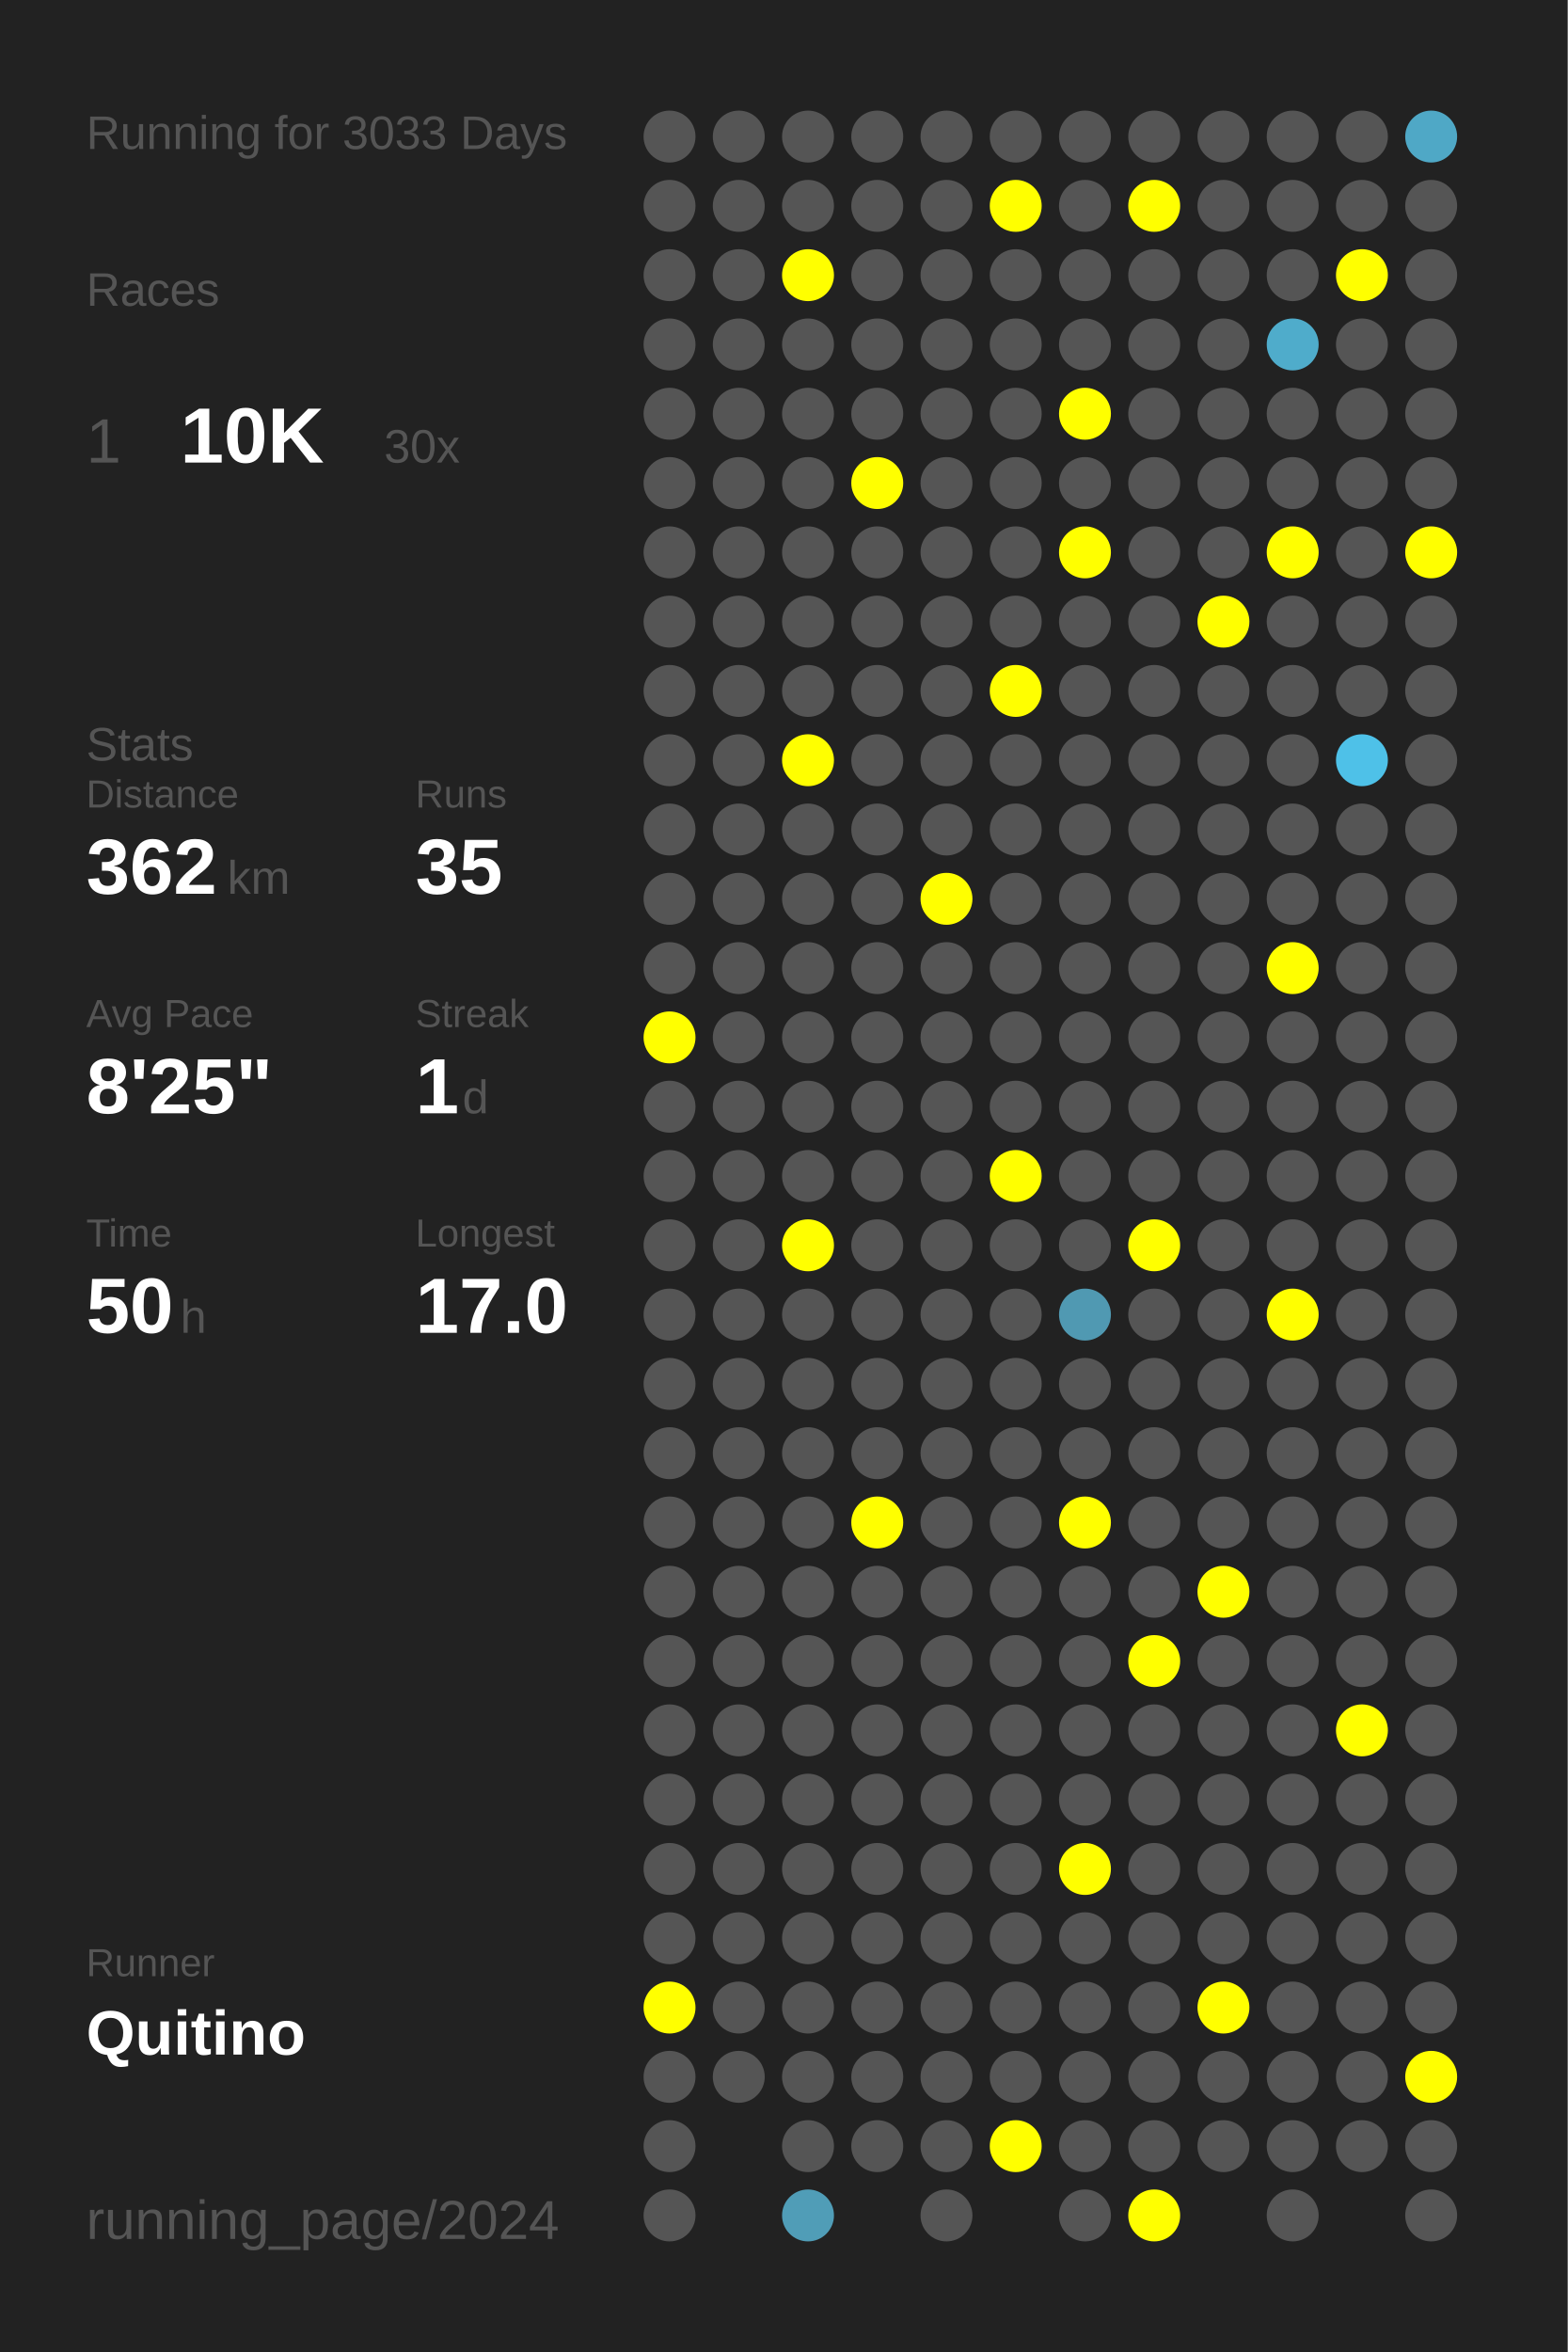
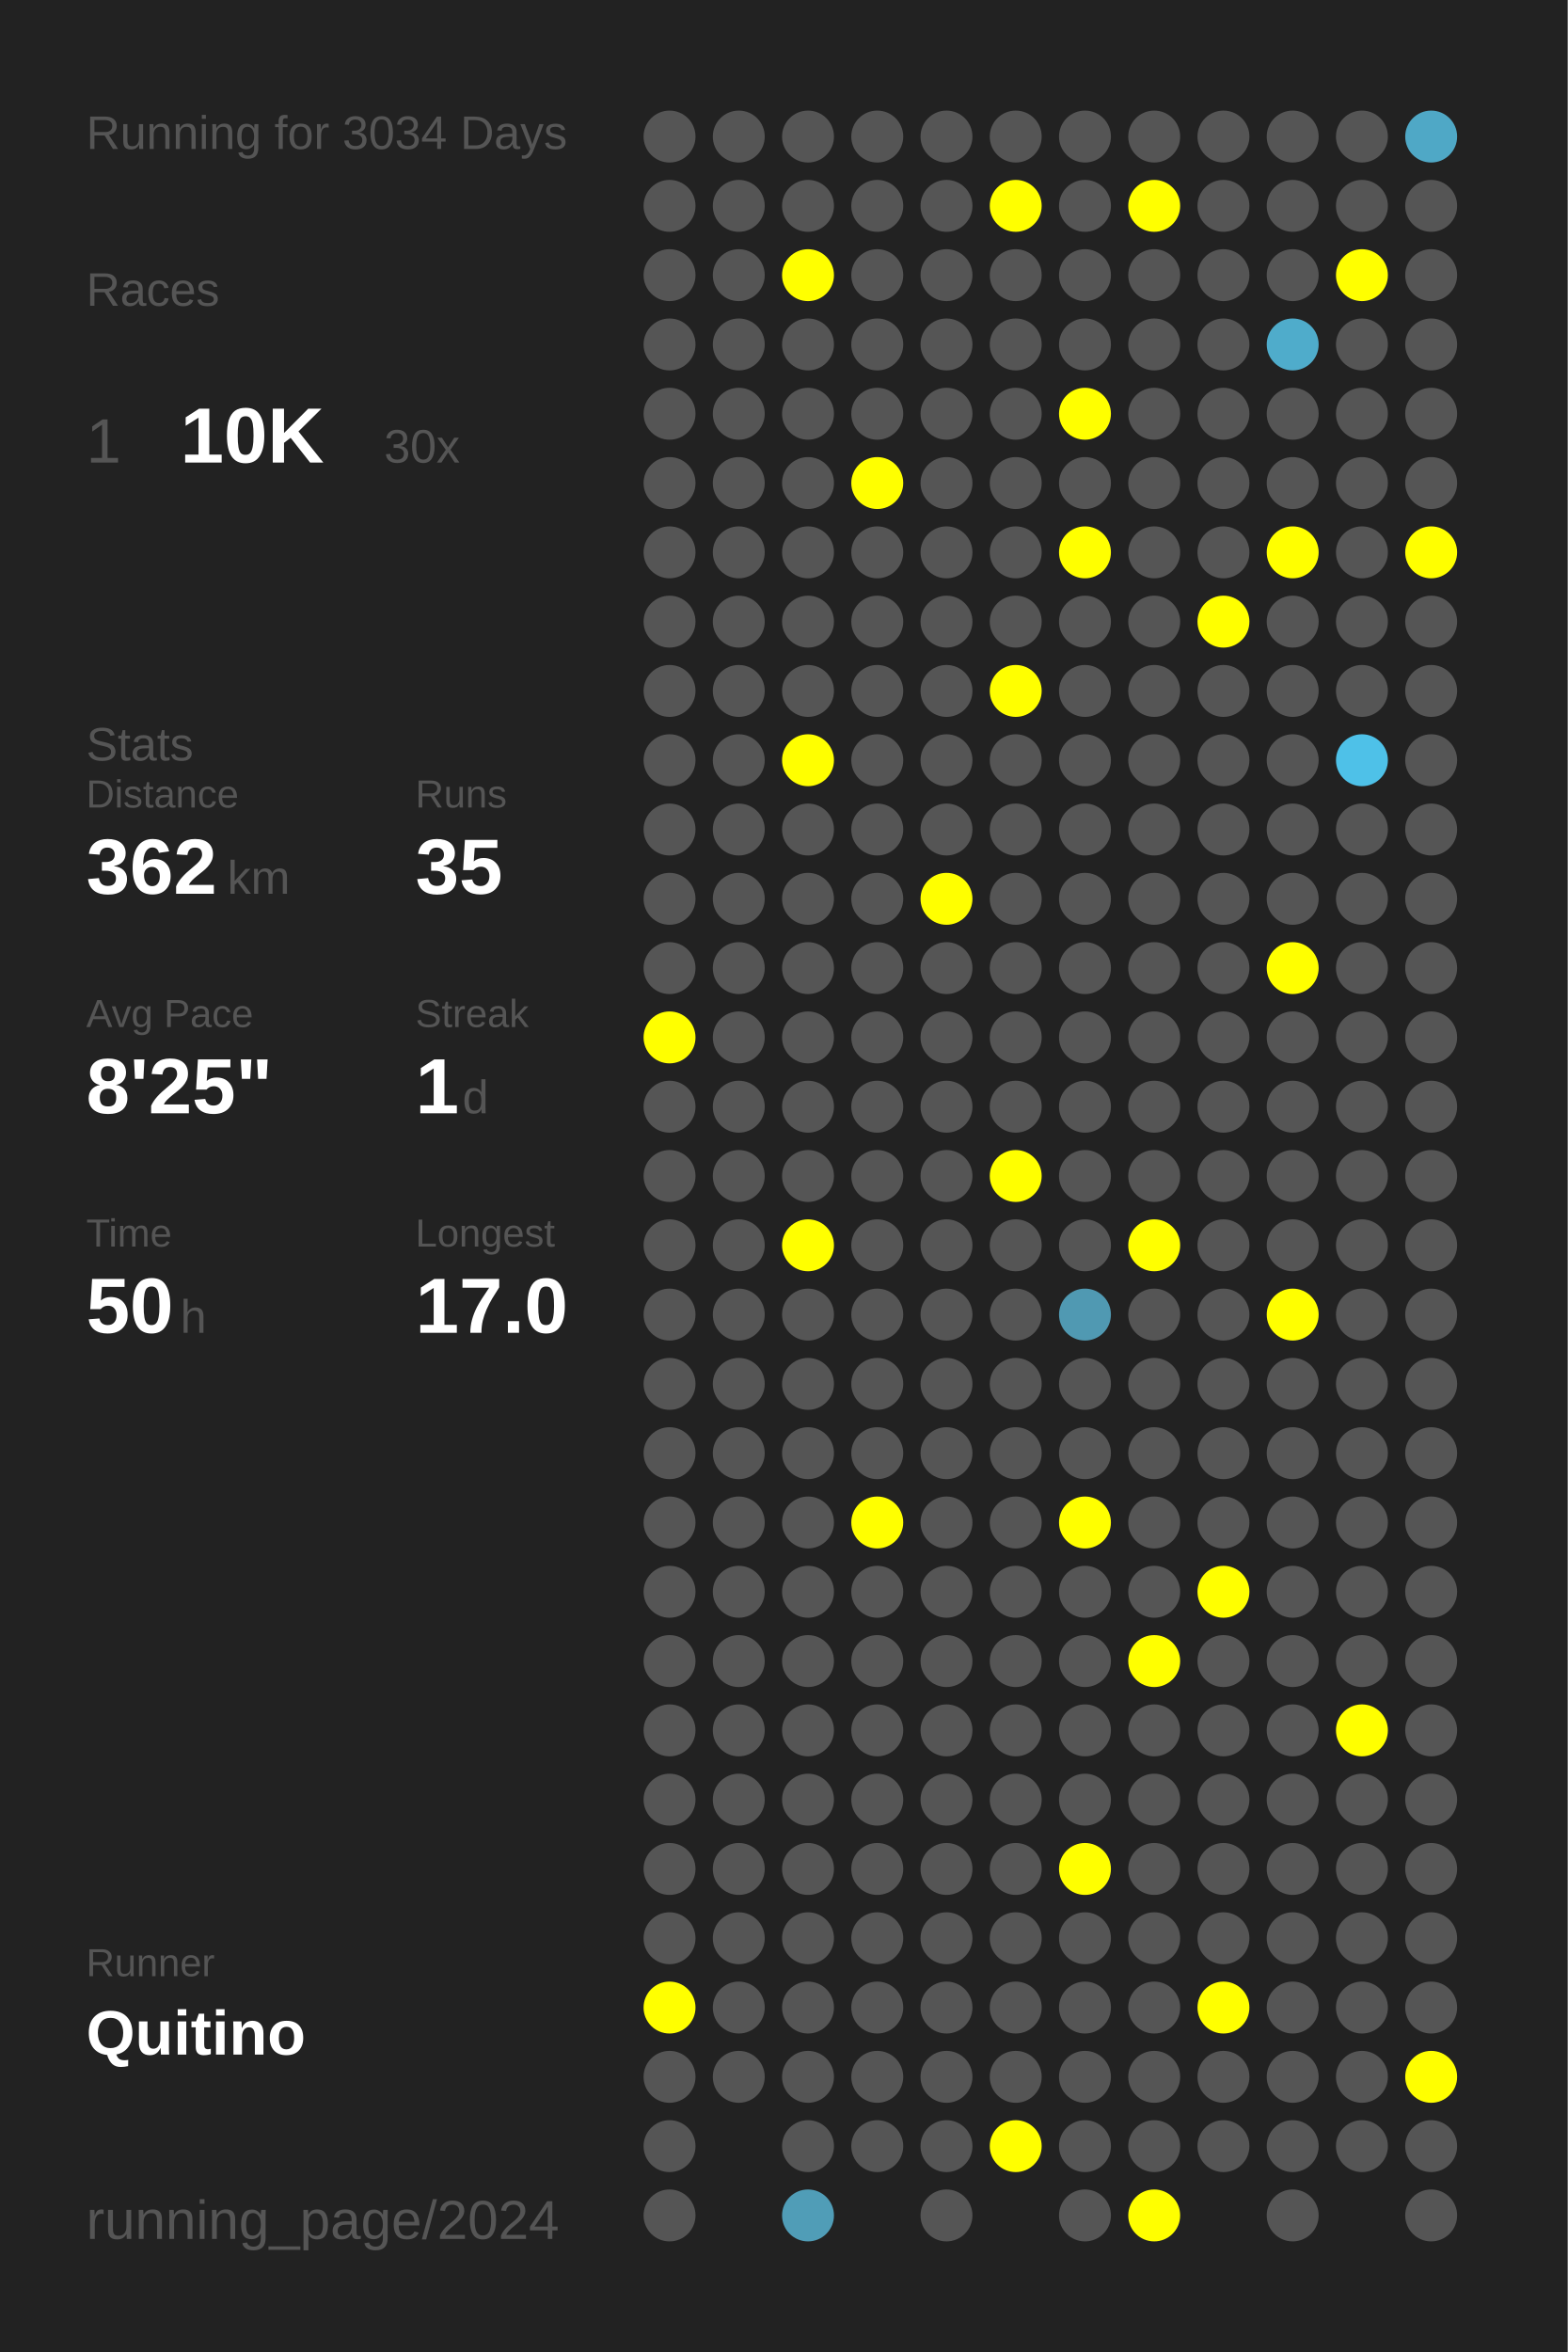
<svg xmlns="http://www.w3.org/2000/svg" baseProfile="full" height="300mm" version="1.1" viewBox="0,0,200,300" width="200mm">
  <defs />
  <rect fill="#222222" height="300" width="200" x="0" y="0" />
-   <text fill="#555555" style="font-size:6px; font-family:Arial;" x="11" y="19">Running for 3033 Days</text>
+   <text fill="#555555" style="font-size:6px; font-family:Arial;" x="11" y="19">Running for 3034 Days</text>
  <text fill="#555555" style="font-size:6px; font-family:Arial;" x="11" y="39">Races</text>
  <text fill="#555555" style="font-size:8px; font-family:Arial;" x="11" y="59">1</text>
  <text fill="#FFFFFF" style="font-size:10px; font-family:Arial; font-weight:bold;" x="23" y="59">10K</text>
  <text fill="#555555" style="font-size:6px; font-family:Arial;" x="49" y="59">30x</text>
  <text fill="#555555" style="font-size:6px; font-family:Arial;" x="11" y="97">Stats</text>
  <text fill="#555555" style="font-size:5px; font-family:Arial;" x="11" y="103">Distance</text>
  <text fill="#FFFFFF" style="font-size:10px; font-family:Arial; font-weight:bold;" x="11" y="114">362</text>
  <text fill="#555555" style="font-size:6px; font-family:Arial;" x="29" y="114">km</text>
  <text fill="#555555" style="font-size:5px; font-family:Arial;" x="53" y="103">Runs</text>
  <text fill="#FFFFFF" style="font-size:10px; font-family:Arial; font-weight:bold;" x="53" y="114">35</text>
  <text fill="#555555" style="font-size:5px; font-family:Arial;" x="11" y="131">Avg Pace</text>
  <text fill="#FFFFFF" style="font-size:10px; font-family:Arial; font-weight:bold;" x="11" y="142">8'25"</text>
  <text fill="#555555" style="font-size:5px; font-family:Arial;" x="53" y="131">Streak</text>
  <text fill="#FFFFFF" style="font-size:10px; font-family:Arial; font-weight:bold;" x="53" y="142">1</text>
  <text fill="#555555" style="font-size:6px; font-family:Arial;" x="59" y="142">d</text>
  <text fill="#555555" style="font-size:5px; font-family:Arial;" x="11" y="159">Time</text>
  <text fill="#FFFFFF" style="font-size:10px; font-family:Arial; font-weight:bold;" x="11" y="170">50</text>
  <text fill="#555555" style="font-size:6px; font-family:Arial;" x="23" y="170">h</text>
  <text fill="#555555" style="font-size:5px; font-family:Arial;" x="53" y="159">Longest</text>
  <text fill="#FFFFFF" style="font-size:10px; font-family:Arial; font-weight:bold;" x="53" y="170">17.0</text>
  <text fill="#555555" style="font-size:5px; font-family:Arial;" x="11" y="252.065">Runner</text>
  <text fill="#FFFFFF" style="font-size:8px; font-family:Arial; font-weight:bold;" x="11" y="262.065">Quitino</text>
  <text fill="#555555" style="font-size:7px; font-family:Arial;" x="11" y="285.581">running_page/2024</text>
  <circle cx="85.417" cy="17.419" fill="#555555" r="3.312" />
  <circle cx="85.417" cy="26.258" fill="#555555" r="3.312" />
  <circle cx="85.417" cy="35.097" fill="#555555" r="3.312" />
  <circle cx="85.417" cy="43.935" fill="#555555" r="3.312" />
  <circle cx="85.417" cy="52.774" fill="#555555" r="3.312" />
  <circle cx="85.417" cy="61.613" fill="#555555" r="3.312" />
  <circle cx="85.417" cy="70.452" fill="#555555" r="3.312" />
  <circle cx="85.417" cy="79.29" fill="#555555" r="3.312" />
  <circle cx="85.417" cy="88.129" fill="#555555" r="3.312" />
  <circle cx="85.417" cy="96.968" fill="#555555" r="3.312" />
  <circle cx="85.417" cy="105.806" fill="#555555" r="3.312" />
  <circle cx="85.417" cy="114.645" fill="#555555" r="3.312" />
  <circle cx="85.417" cy="123.484" fill="#555555" r="3.312" />
  <circle cx="85.417" cy="132.323" fill="#FFFF00" r="3.312" />
  <circle cx="85.417" cy="141.161" fill="#555555" r="3.312" />
  <circle cx="85.417" cy="150" fill="#555555" r="3.312" />
  <circle cx="85.417" cy="158.839" fill="#555555" r="3.312" />
  <circle cx="85.417" cy="167.677" fill="#555555" r="3.312" />
  <circle cx="85.417" cy="176.516" fill="#555555" r="3.312" />
  <circle cx="85.417" cy="185.355" fill="#555555" r="3.312" />
  <circle cx="85.417" cy="194.194" fill="#555555" r="3.312" />
  <circle cx="85.417" cy="203.032" fill="#555555" r="3.312" />
  <circle cx="85.417" cy="211.871" fill="#555555" r="3.312" />
  <circle cx="85.417" cy="220.71" fill="#555555" r="3.312" />
  <circle cx="85.417" cy="229.548" fill="#555555" r="3.312" />
  <circle cx="85.417" cy="238.387" fill="#555555" r="3.312" />
  <circle cx="85.417" cy="247.226" fill="#555555" r="3.312" />
  <circle cx="85.417" cy="256.065" fill="#FFFF00" r="3.312" />
  <circle cx="85.417" cy="264.903" fill="#555555" r="3.312" />
  <circle cx="85.417" cy="273.742" fill="#555555" r="3.312" />
  <circle cx="85.417" cy="282.581" fill="#555555" r="3.312" />
  <circle cx="94.25" cy="17.419" fill="#555555" r="3.312" />
  <circle cx="94.25" cy="26.258" fill="#555555" r="3.312" />
  <circle cx="94.25" cy="35.097" fill="#555555" r="3.312" />
  <circle cx="94.25" cy="43.935" fill="#555555" r="3.312" />
  <circle cx="94.25" cy="52.774" fill="#555555" r="3.312" />
  <circle cx="94.25" cy="61.613" fill="#555555" r="3.312" />
  <circle cx="94.25" cy="70.452" fill="#555555" r="3.312" />
  <circle cx="94.25" cy="79.29" fill="#555555" r="3.312" />
  <circle cx="94.25" cy="88.129" fill="#555555" r="3.312" />
  <circle cx="94.25" cy="96.968" fill="#555555" r="3.312" />
  <circle cx="94.25" cy="105.806" fill="#555555" r="3.312" />
  <circle cx="94.25" cy="114.645" fill="#555555" r="3.312" />
  <circle cx="94.25" cy="123.484" fill="#555555" r="3.312" />
  <circle cx="94.25" cy="132.323" fill="#555555" r="3.312" />
  <circle cx="94.25" cy="141.161" fill="#555555" r="3.312" />
  <circle cx="94.25" cy="150" fill="#555555" r="3.312" />
  <circle cx="94.25" cy="158.839" fill="#555555" r="3.312" />
  <circle cx="94.25" cy="167.677" fill="#555555" r="3.312" />
  <circle cx="94.25" cy="176.516" fill="#555555" r="3.312" />
  <circle cx="94.25" cy="185.355" fill="#555555" r="3.312" />
  <circle cx="94.25" cy="194.194" fill="#555555" r="3.312" />
  <circle cx="94.25" cy="203.032" fill="#555555" r="3.312" />
  <circle cx="94.25" cy="211.871" fill="#555555" r="3.312" />
  <circle cx="94.25" cy="220.71" fill="#555555" r="3.312" />
  <circle cx="94.25" cy="229.548" fill="#555555" r="3.312" />
  <circle cx="94.25" cy="238.387" fill="#555555" r="3.312" />
  <circle cx="94.25" cy="247.226" fill="#555555" r="3.312" />
  <circle cx="94.25" cy="256.065" fill="#555555" r="3.312" />
  <circle cx="94.25" cy="264.903" fill="#555555" r="3.312" />
  <circle cx="103.083" cy="17.419" fill="#555555" r="3.312" />
  <circle cx="103.083" cy="26.258" fill="#555555" r="3.312" />
  <circle cx="103.083" cy="35.097" fill="#FFFF00" r="3.312" />
  <circle cx="103.083" cy="43.935" fill="#555555" r="3.312" />
  <circle cx="103.083" cy="52.774" fill="#555555" r="3.312" />
  <circle cx="103.083" cy="61.613" fill="#555555" r="3.312" />
  <circle cx="103.083" cy="70.452" fill="#555555" r="3.312" />
  <circle cx="103.083" cy="79.29" fill="#555555" r="3.312" />
  <circle cx="103.083" cy="88.129" fill="#555555" r="3.312" />
  <circle cx="103.083" cy="96.968" fill="#FFFF00" r="3.312" />
  <circle cx="103.083" cy="105.806" fill="#555555" r="3.312" />
  <circle cx="103.083" cy="114.645" fill="#555555" r="3.312" />
  <circle cx="103.083" cy="123.484" fill="#555555" r="3.312" />
  <circle cx="103.083" cy="132.323" fill="#555555" r="3.312" />
  <circle cx="103.083" cy="141.161" fill="#555555" r="3.312" />
  <circle cx="103.083" cy="150" fill="#555555" r="3.312" />
  <circle cx="103.083" cy="158.839" fill="#FFFF00" r="3.312" />
  <circle cx="103.083" cy="167.677" fill="#555555" r="3.312" />
  <circle cx="103.083" cy="176.516" fill="#555555" r="3.312" />
  <circle cx="103.083" cy="185.355" fill="#555555" r="3.312" />
  <circle cx="103.083" cy="194.194" fill="#555555" r="3.312" />
  <circle cx="103.083" cy="203.032" fill="#555555" r="3.312" />
  <circle cx="103.083" cy="211.871" fill="#555555" r="3.312" />
  <circle cx="103.083" cy="220.71" fill="#555555" r="3.312" />
  <circle cx="103.083" cy="229.548" fill="#555555" r="3.312" />
  <circle cx="103.083" cy="238.387" fill="#555555" r="3.312" />
  <circle cx="103.083" cy="247.226" fill="#555555" r="3.312" />
  <circle cx="103.083" cy="256.065" fill="#555555" r="3.312" />
  <circle cx="103.083" cy="264.903" fill="#555555" r="3.312" />
  <circle cx="103.083" cy="273.742" fill="#555555" r="3.312" />
  <circle cx="103.083" cy="282.581" fill="#509db7" r="3.312" />
  <circle cx="111.917" cy="17.419" fill="#555555" r="3.312" />
  <circle cx="111.917" cy="26.258" fill="#555555" r="3.312" />
  <circle cx="111.917" cy="35.097" fill="#555555" r="3.312" />
  <circle cx="111.917" cy="43.935" fill="#555555" r="3.312" />
  <circle cx="111.917" cy="52.774" fill="#555555" r="3.312" />
  <circle cx="111.917" cy="61.613" fill="#FFFF00" r="3.312" />
  <circle cx="111.917" cy="70.452" fill="#555555" r="3.312" />
  <circle cx="111.917" cy="79.29" fill="#555555" r="3.312" />
  <circle cx="111.917" cy="88.129" fill="#555555" r="3.312" />
  <circle cx="111.917" cy="96.968" fill="#555555" r="3.312" />
  <circle cx="111.917" cy="105.806" fill="#555555" r="3.312" />
  <circle cx="111.917" cy="114.645" fill="#555555" r="3.312" />
  <circle cx="111.917" cy="123.484" fill="#555555" r="3.312" />
  <circle cx="111.917" cy="132.323" fill="#555555" r="3.312" />
  <circle cx="111.917" cy="141.161" fill="#555555" r="3.312" />
  <circle cx="111.917" cy="150" fill="#555555" r="3.312" />
  <circle cx="111.917" cy="158.839" fill="#555555" r="3.312" />
  <circle cx="111.917" cy="167.677" fill="#555555" r="3.312" />
  <circle cx="111.917" cy="176.516" fill="#555555" r="3.312" />
  <circle cx="111.917" cy="185.355" fill="#555555" r="3.312" />
  <circle cx="111.917" cy="194.194" fill="#FFFF00" r="3.312" />
  <circle cx="111.917" cy="203.032" fill="#555555" r="3.312" />
  <circle cx="111.917" cy="211.871" fill="#555555" r="3.312" />
  <circle cx="111.917" cy="220.71" fill="#555555" r="3.312" />
  <circle cx="111.917" cy="229.548" fill="#555555" r="3.312" />
  <circle cx="111.917" cy="238.387" fill="#555555" r="3.312" />
  <circle cx="111.917" cy="247.226" fill="#555555" r="3.312" />
  <circle cx="111.917" cy="256.065" fill="#555555" r="3.312" />
  <circle cx="111.917" cy="264.903" fill="#555555" r="3.312" />
  <circle cx="111.917" cy="273.742" fill="#555555" r="3.312" />
  <circle cx="120.75" cy="17.419" fill="#555555" r="3.312" />
  <circle cx="120.75" cy="26.258" fill="#555555" r="3.312" />
  <circle cx="120.75" cy="35.097" fill="#555555" r="3.312" />
  <circle cx="120.75" cy="43.935" fill="#555555" r="3.312" />
  <circle cx="120.75" cy="52.774" fill="#555555" r="3.312" />
  <circle cx="120.75" cy="61.613" fill="#555555" r="3.312" />
  <circle cx="120.75" cy="70.452" fill="#555555" r="3.312" />
  <circle cx="120.75" cy="79.29" fill="#555555" r="3.312" />
  <circle cx="120.75" cy="88.129" fill="#555555" r="3.312" />
  <circle cx="120.75" cy="96.968" fill="#555555" r="3.312" />
  <circle cx="120.75" cy="105.806" fill="#555555" r="3.312" />
  <circle cx="120.75" cy="114.645" fill="#FFFF00" r="3.312" />
  <circle cx="120.75" cy="123.484" fill="#555555" r="3.312" />
  <circle cx="120.75" cy="132.323" fill="#555555" r="3.312" />
  <circle cx="120.75" cy="141.161" fill="#555555" r="3.312" />
  <circle cx="120.75" cy="150" fill="#555555" r="3.312" />
  <circle cx="120.75" cy="158.839" fill="#555555" r="3.312" />
  <circle cx="120.75" cy="167.677" fill="#555555" r="3.312" />
  <circle cx="120.75" cy="176.516" fill="#555555" r="3.312" />
  <circle cx="120.75" cy="185.355" fill="#555555" r="3.312" />
  <circle cx="120.75" cy="194.194" fill="#555555" r="3.312" />
  <circle cx="120.75" cy="203.032" fill="#555555" r="3.312" />
  <circle cx="120.75" cy="211.871" fill="#555555" r="3.312" />
  <circle cx="120.75" cy="220.71" fill="#555555" r="3.312" />
  <circle cx="120.75" cy="229.548" fill="#555555" r="3.312" />
  <circle cx="120.75" cy="238.387" fill="#555555" r="3.312" />
  <circle cx="120.75" cy="247.226" fill="#555555" r="3.312" />
  <circle cx="120.75" cy="256.065" fill="#555555" r="3.312" />
  <circle cx="120.75" cy="264.903" fill="#555555" r="3.312" />
  <circle cx="120.75" cy="273.742" fill="#555555" r="3.312" />
  <circle cx="120.75" cy="282.581" fill="#555555" r="3.312" />
  <circle cx="129.583" cy="17.419" fill="#555555" r="3.312" />
  <circle cx="129.583" cy="26.258" fill="#FFFF00" r="3.312" />
  <circle cx="129.583" cy="35.097" fill="#555555" r="3.312" />
  <circle cx="129.583" cy="43.935" fill="#555555" r="3.312" />
  <circle cx="129.583" cy="52.774" fill="#555555" r="3.312" />
  <circle cx="129.583" cy="61.613" fill="#555555" r="3.312" />
  <circle cx="129.583" cy="70.452" fill="#555555" r="3.312" />
  <circle cx="129.583" cy="79.29" fill="#555555" r="3.312" />
  <circle cx="129.583" cy="88.129" fill="#FFFF00" r="3.312" />
  <circle cx="129.583" cy="96.968" fill="#555555" r="3.312" />
  <circle cx="129.583" cy="105.806" fill="#555555" r="3.312" />
  <circle cx="129.583" cy="114.645" fill="#555555" r="3.312" />
  <circle cx="129.583" cy="123.484" fill="#555555" r="3.312" />
  <circle cx="129.583" cy="132.323" fill="#555555" r="3.312" />
  <circle cx="129.583" cy="141.161" fill="#555555" r="3.312" />
  <circle cx="129.583" cy="150" fill="#FFFF00" r="3.312" />
  <circle cx="129.583" cy="158.839" fill="#555555" r="3.312" />
  <circle cx="129.583" cy="167.677" fill="#555555" r="3.312" />
  <circle cx="129.583" cy="176.516" fill="#555555" r="3.312" />
  <circle cx="129.583" cy="185.355" fill="#555555" r="3.312" />
  <circle cx="129.583" cy="194.194" fill="#555555" r="3.312" />
  <circle cx="129.583" cy="203.032" fill="#555555" r="3.312" />
  <circle cx="129.583" cy="211.871" fill="#555555" r="3.312" />
  <circle cx="129.583" cy="220.71" fill="#555555" r="3.312" />
  <circle cx="129.583" cy="229.548" fill="#555555" r="3.312" />
  <circle cx="129.583" cy="238.387" fill="#555555" r="3.312" />
  <circle cx="129.583" cy="247.226" fill="#555555" r="3.312" />
  <circle cx="129.583" cy="256.065" fill="#555555" r="3.312" />
  <circle cx="129.583" cy="264.903" fill="#555555" r="3.312" />
  <circle cx="129.583" cy="273.742" fill="#FFFF00" r="3.312" />
  <circle cx="138.417" cy="17.419" fill="#555555" r="3.312" />
  <circle cx="138.417" cy="26.258" fill="#555555" r="3.312" />
  <circle cx="138.417" cy="35.097" fill="#555555" r="3.312" />
  <circle cx="138.417" cy="43.935" fill="#555555" r="3.312" />
  <circle cx="138.417" cy="52.774" fill="#FFFF00" r="3.312" />
  <circle cx="138.417" cy="61.613" fill="#555555" r="3.312" />
  <circle cx="138.417" cy="70.452" fill="#FFFF00" r="3.312" />
  <circle cx="138.417" cy="79.29" fill="#555555" r="3.312" />
  <circle cx="138.417" cy="88.129" fill="#555555" r="3.312" />
  <circle cx="138.417" cy="96.968" fill="#555555" r="3.312" />
  <circle cx="138.417" cy="105.806" fill="#555555" r="3.312" />
  <circle cx="138.417" cy="114.645" fill="#555555" r="3.312" />
  <circle cx="138.417" cy="123.484" fill="#555555" r="3.312" />
  <circle cx="138.417" cy="132.323" fill="#555555" r="3.312" />
  <circle cx="138.417" cy="141.161" fill="#555555" r="3.312" />
  <circle cx="138.417" cy="150" fill="#555555" r="3.312" />
  <circle cx="138.417" cy="158.839" fill="#555555" r="3.312" />
  <circle cx="138.417" cy="167.677" fill="#5099b2" r="3.312" />
  <circle cx="138.417" cy="176.516" fill="#555555" r="3.312" />
  <circle cx="138.417" cy="185.355" fill="#555555" r="3.312" />
  <circle cx="138.417" cy="194.194" fill="#FFFF00" r="3.312" />
  <circle cx="138.417" cy="203.032" fill="#555555" r="3.312" />
  <circle cx="138.417" cy="211.871" fill="#555555" r="3.312" />
  <circle cx="138.417" cy="220.71" fill="#555555" r="3.312" />
  <circle cx="138.417" cy="229.548" fill="#555555" r="3.312" />
  <circle cx="138.417" cy="238.387" fill="#FFFF00" r="3.312" />
  <circle cx="138.417" cy="247.226" fill="#555555" r="3.312" />
  <circle cx="138.417" cy="256.065" fill="#555555" r="3.312" />
  <circle cx="138.417" cy="264.903" fill="#555555" r="3.312" />
  <circle cx="138.417" cy="273.742" fill="#555555" r="3.312" />
  <circle cx="138.417" cy="282.581" fill="#555555" r="3.312" />
  <circle cx="147.25" cy="17.419" fill="#555555" r="3.312" />
  <circle cx="147.25" cy="26.258" fill="#FFFF00" r="3.312" />
  <circle cx="147.25" cy="35.097" fill="#555555" r="3.312" />
  <circle cx="147.25" cy="43.935" fill="#555555" r="3.312" />
  <circle cx="147.25" cy="52.774" fill="#555555" r="3.312" />
  <circle cx="147.25" cy="61.613" fill="#555555" r="3.312" />
  <circle cx="147.25" cy="70.452" fill="#555555" r="3.312" />
  <circle cx="147.25" cy="79.29" fill="#555555" r="3.312" />
  <circle cx="147.25" cy="88.129" fill="#555555" r="3.312" />
  <circle cx="147.25" cy="96.968" fill="#555555" r="3.312" />
  <circle cx="147.25" cy="105.806" fill="#555555" r="3.312" />
  <circle cx="147.25" cy="114.645" fill="#555555" r="3.312" />
  <circle cx="147.25" cy="123.484" fill="#555555" r="3.312" />
  <circle cx="147.25" cy="132.323" fill="#555555" r="3.312" />
  <circle cx="147.25" cy="141.161" fill="#555555" r="3.312" />
  <circle cx="147.25" cy="150" fill="#555555" r="3.312" />
  <circle cx="147.25" cy="158.839" fill="#FFFF00" r="3.312" />
  <circle cx="147.25" cy="167.677" fill="#555555" r="3.312" />
  <circle cx="147.25" cy="176.516" fill="#555555" r="3.312" />
  <circle cx="147.25" cy="185.355" fill="#555555" r="3.312" />
  <circle cx="147.25" cy="194.194" fill="#555555" r="3.312" />
  <circle cx="147.25" cy="203.032" fill="#555555" r="3.312" />
  <circle cx="147.25" cy="211.871" fill="#FFFF00" r="3.312" />
  <circle cx="147.25" cy="220.71" fill="#555555" r="3.312" />
  <circle cx="147.25" cy="229.548" fill="#555555" r="3.312" />
  <circle cx="147.25" cy="238.387" fill="#555555" r="3.312" />
  <circle cx="147.25" cy="247.226" fill="#555555" r="3.312" />
  <circle cx="147.25" cy="256.065" fill="#555555" r="3.312" />
  <circle cx="147.25" cy="264.903" fill="#555555" r="3.312" />
  <circle cx="147.25" cy="273.742" fill="#555555" r="3.312" />
  <circle cx="147.25" cy="282.581" fill="#FFFF00" r="3.312" />
  <circle cx="156.083" cy="17.419" fill="#555555" r="3.312" />
  <circle cx="156.083" cy="26.258" fill="#555555" r="3.312" />
  <circle cx="156.083" cy="35.097" fill="#555555" r="3.312" />
  <circle cx="156.083" cy="43.935" fill="#555555" r="3.312" />
  <circle cx="156.083" cy="52.774" fill="#555555" r="3.312" />
  <circle cx="156.083" cy="61.613" fill="#555555" r="3.312" />
  <circle cx="156.083" cy="70.452" fill="#555555" r="3.312" />
  <circle cx="156.083" cy="79.29" fill="#FFFF00" r="3.312" />
  <circle cx="156.083" cy="88.129" fill="#555555" r="3.312" />
  <circle cx="156.083" cy="96.968" fill="#555555" r="3.312" />
  <circle cx="156.083" cy="105.806" fill="#555555" r="3.312" />
  <circle cx="156.083" cy="114.645" fill="#555555" r="3.312" />
  <circle cx="156.083" cy="123.484" fill="#555555" r="3.312" />
  <circle cx="156.083" cy="132.323" fill="#555555" r="3.312" />
  <circle cx="156.083" cy="141.161" fill="#555555" r="3.312" />
  <circle cx="156.083" cy="150" fill="#555555" r="3.312" />
  <circle cx="156.083" cy="158.839" fill="#555555" r="3.312" />
  <circle cx="156.083" cy="167.677" fill="#555555" r="3.312" />
  <circle cx="156.083" cy="176.516" fill="#555555" r="3.312" />
  <circle cx="156.083" cy="185.355" fill="#555555" r="3.312" />
  <circle cx="156.083" cy="194.194" fill="#555555" r="3.312" />
  <circle cx="156.083" cy="203.032" fill="#FFFF00" r="3.312" />
  <circle cx="156.083" cy="211.871" fill="#555555" r="3.312" />
  <circle cx="156.083" cy="220.71" fill="#555555" r="3.312" />
  <circle cx="156.083" cy="229.548" fill="#555555" r="3.312" />
  <circle cx="156.083" cy="238.387" fill="#555555" r="3.312" />
  <circle cx="156.083" cy="247.226" fill="#555555" r="3.312" />
  <circle cx="156.083" cy="256.065" fill="#FFFF00" r="3.312" />
  <circle cx="156.083" cy="264.903" fill="#555555" r="3.312" />
  <circle cx="156.083" cy="273.742" fill="#555555" r="3.312" />
  <circle cx="164.917" cy="17.419" fill="#555555" r="3.312" />
  <circle cx="164.917" cy="26.258" fill="#555555" r="3.312" />
  <circle cx="164.917" cy="35.097" fill="#555555" r="3.312" />
  <circle cx="164.917" cy="43.935" fill="#4faccb" r="3.312" />
  <circle cx="164.917" cy="52.774" fill="#555555" r="3.312" />
  <circle cx="164.917" cy="61.613" fill="#555555" r="3.312" />
  <circle cx="164.917" cy="70.452" fill="#FFFF00" r="3.312" />
  <circle cx="164.917" cy="79.29" fill="#555555" r="3.312" />
  <circle cx="164.917" cy="88.129" fill="#555555" r="3.312" />
  <circle cx="164.917" cy="96.968" fill="#555555" r="3.312" />
  <circle cx="164.917" cy="105.806" fill="#555555" r="3.312" />
  <circle cx="164.917" cy="114.645" fill="#555555" r="3.312" />
  <circle cx="164.917" cy="123.484" fill="#FFFF00" r="3.312" />
  <circle cx="164.917" cy="132.323" fill="#555555" r="3.312" />
  <circle cx="164.917" cy="141.161" fill="#555555" r="3.312" />
  <circle cx="164.917" cy="150" fill="#555555" r="3.312" />
  <circle cx="164.917" cy="158.839" fill="#555555" r="3.312" />
  <circle cx="164.917" cy="167.677" fill="#FFFF00" r="3.312" />
  <circle cx="164.917" cy="176.516" fill="#555555" r="3.312" />
  <circle cx="164.917" cy="185.355" fill="#555555" r="3.312" />
  <circle cx="164.917" cy="194.194" fill="#555555" r="3.312" />
  <circle cx="164.917" cy="203.032" fill="#555555" r="3.312" />
  <circle cx="164.917" cy="211.871" fill="#555555" r="3.312" />
  <circle cx="164.917" cy="220.71" fill="#555555" r="3.312" />
  <circle cx="164.917" cy="229.548" fill="#555555" r="3.312" />
  <circle cx="164.917" cy="238.387" fill="#555555" r="3.312" />
  <circle cx="164.917" cy="247.226" fill="#555555" r="3.312" />
  <circle cx="164.917" cy="256.065" fill="#555555" r="3.312" />
  <circle cx="164.917" cy="264.903" fill="#555555" r="3.312" />
  <circle cx="164.917" cy="273.742" fill="#555555" r="3.312" />
  <circle cx="164.917" cy="282.581" fill="#555555" r="3.312" />
  <circle cx="173.75" cy="17.419" fill="#555555" r="3.312" />
  <circle cx="173.75" cy="26.258" fill="#555555" r="3.312" />
  <circle cx="173.75" cy="35.097" fill="#FFFF00" r="3.312" />
  <circle cx="173.75" cy="43.935" fill="#555555" r="3.312" />
  <circle cx="173.75" cy="52.774" fill="#555555" r="3.312" />
  <circle cx="173.75" cy="61.613" fill="#555555" r="3.312" />
  <circle cx="173.75" cy="70.452" fill="#555555" r="3.312" />
  <circle cx="173.75" cy="79.29" fill="#555555" r="3.312" />
  <circle cx="173.75" cy="88.129" fill="#555555" r="3.312" />
  <circle cx="173.75" cy="96.968" fill="#4ec1e8" r="3.312" />
  <circle cx="173.75" cy="105.806" fill="#555555" r="3.312" />
  <circle cx="173.75" cy="114.645" fill="#555555" r="3.312" />
  <circle cx="173.75" cy="123.484" fill="#555555" r="3.312" />
  <circle cx="173.75" cy="132.323" fill="#555555" r="3.312" />
  <circle cx="173.75" cy="141.161" fill="#555555" r="3.312" />
  <circle cx="173.75" cy="150" fill="#555555" r="3.312" />
  <circle cx="173.75" cy="158.839" fill="#555555" r="3.312" />
  <circle cx="173.75" cy="167.677" fill="#555555" r="3.312" />
  <circle cx="173.75" cy="176.516" fill="#555555" r="3.312" />
  <circle cx="173.75" cy="185.355" fill="#555555" r="3.312" />
  <circle cx="173.75" cy="194.194" fill="#555555" r="3.312" />
  <circle cx="173.75" cy="203.032" fill="#555555" r="3.312" />
  <circle cx="173.75" cy="211.871" fill="#555555" r="3.312" />
  <circle cx="173.75" cy="220.71" fill="#FFFF00" r="3.312" />
  <circle cx="173.75" cy="229.548" fill="#555555" r="3.312" />
  <circle cx="173.75" cy="238.387" fill="#555555" r="3.312" />
  <circle cx="173.75" cy="247.226" fill="#555555" r="3.312" />
  <circle cx="173.75" cy="256.065" fill="#555555" r="3.312" />
  <circle cx="173.75" cy="264.903" fill="#555555" r="3.312" />
  <circle cx="173.75" cy="273.742" fill="#555555" r="3.312" />
  <circle cx="182.583" cy="17.419" fill="#4fa8c6" r="3.312" />
  <circle cx="182.583" cy="26.258" fill="#555555" r="3.312" />
  <circle cx="182.583" cy="35.097" fill="#555555" r="3.312" />
  <circle cx="182.583" cy="43.935" fill="#555555" r="3.312" />
  <circle cx="182.583" cy="52.774" fill="#555555" r="3.312" />
  <circle cx="182.583" cy="61.613" fill="#555555" r="3.312" />
  <circle cx="182.583" cy="70.452" fill="#FFFF00" r="3.312" />
  <circle cx="182.583" cy="79.29" fill="#555555" r="3.312" />
  <circle cx="182.583" cy="88.129" fill="#555555" r="3.312" />
  <circle cx="182.583" cy="96.968" fill="#555555" r="3.312" />
  <circle cx="182.583" cy="105.806" fill="#555555" r="3.312" />
  <circle cx="182.583" cy="114.645" fill="#555555" r="3.312" />
  <circle cx="182.583" cy="123.484" fill="#555555" r="3.312" />
  <circle cx="182.583" cy="132.323" fill="#555555" r="3.312" />
  <circle cx="182.583" cy="141.161" fill="#555555" r="3.312" />
  <circle cx="182.583" cy="150" fill="#555555" r="3.312" />
  <circle cx="182.583" cy="158.839" fill="#555555" r="3.312" />
  <circle cx="182.583" cy="167.677" fill="#555555" r="3.312" />
  <circle cx="182.583" cy="176.516" fill="#555555" r="3.312" />
  <circle cx="182.583" cy="185.355" fill="#555555" r="3.312" />
  <circle cx="182.583" cy="194.194" fill="#555555" r="3.312" />
  <circle cx="182.583" cy="203.032" fill="#555555" r="3.312" />
  <circle cx="182.583" cy="211.871" fill="#555555" r="3.312" />
  <circle cx="182.583" cy="220.71" fill="#555555" r="3.312" />
  <circle cx="182.583" cy="229.548" fill="#555555" r="3.312" />
  <circle cx="182.583" cy="238.387" fill="#555555" r="3.312" />
  <circle cx="182.583" cy="247.226" fill="#555555" r="3.312" />
  <circle cx="182.583" cy="256.065" fill="#555555" r="3.312" />
  <circle cx="182.583" cy="264.903" fill="#FFFF00" r="3.312" />
  <circle cx="182.583" cy="273.742" fill="#555555" r="3.312" />
  <circle cx="182.583" cy="282.581" fill="#555555" r="3.312" />
</svg>
